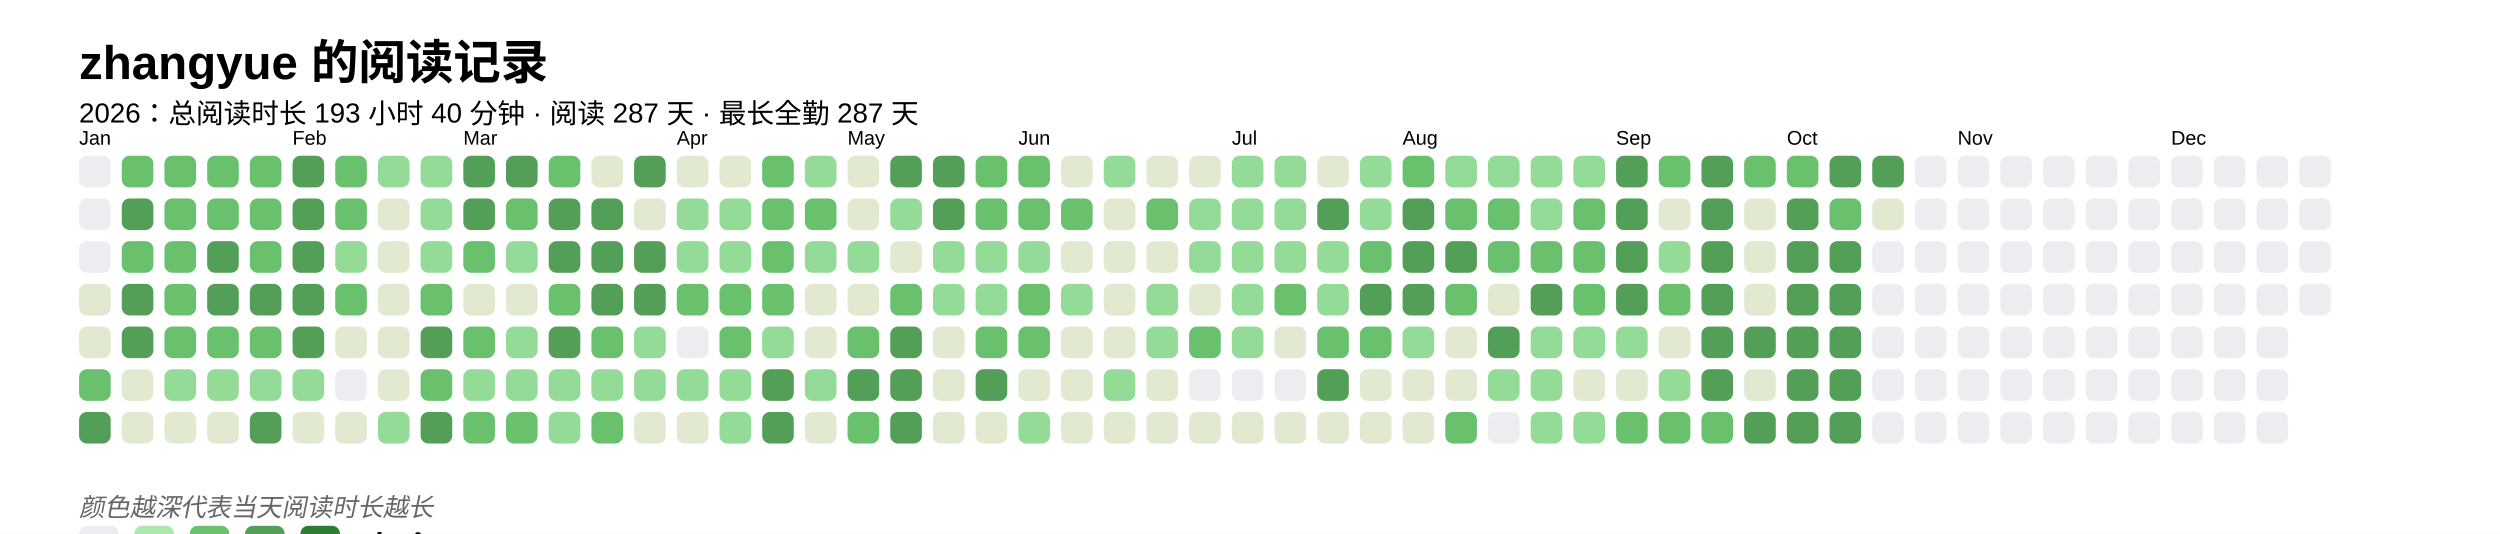
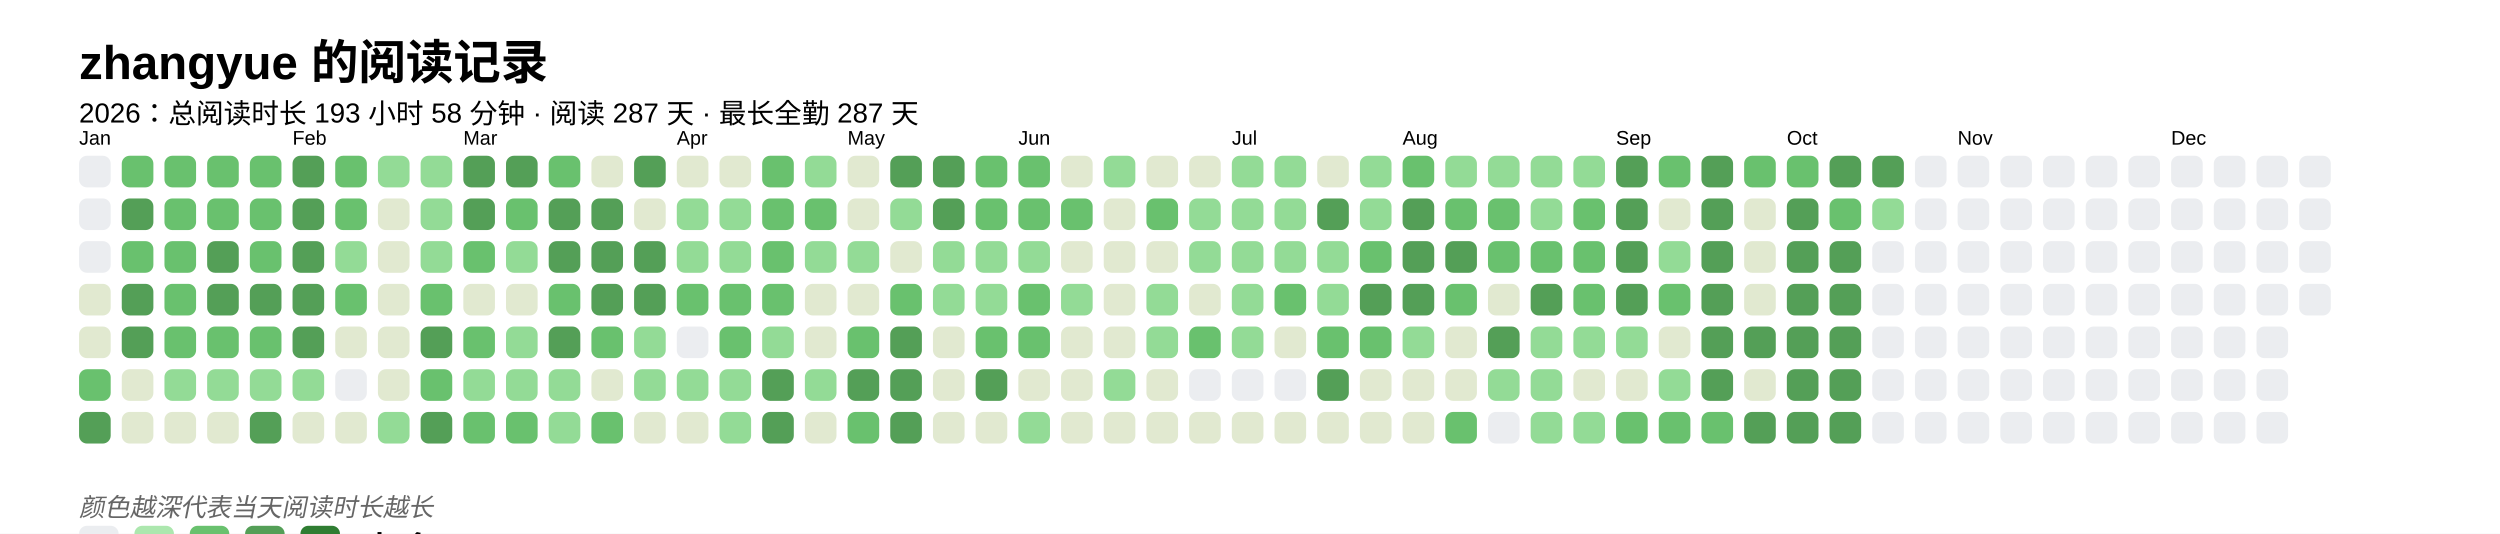
<svg xmlns="http://www.w3.org/2000/svg" baseProfile="full" height="67.5mm" version="1.1" viewBox="0,0,316.2,67.5" width="316.2mm">
  <defs />
  <rect fill="#FFFFFF" height="67.5" width="316.2" x="0" y="0" />
  <text fill="#000000" style="font-size:6px; font-family:Arial; font-weight:bold;" x="10" y="10">zhangyue 的阅读记录</text>
-   <text fill="#000000" style="font-size:3.5px; font-family:Arial;" x="10" y="15.5">2026：总阅读时长 193 小时 40 分钟 · 阅读 287 天 · 最长全勤 287 天</text>
+   <text fill="#000000" style="font-size:3.5px; font-family:Arial;" x="10" y="15.5">2026：总阅读时长 193 小时 58 分钟 · 阅读 287 天 · 最长全勤 287 天</text>
  <text fill="#000000" style="font-size:2.5px; font-family:Arial" x="10" y="18.3">Jan</text>
  <rect fill="#EBEDF0" height="4" rx="1" ry="1" width="4" x="10" y="19.7" />
  <rect fill="#EBEDF0" height="4" rx="1" ry="1" width="4" x="10" y="25.1" />
  <rect fill="#EBEDF0" height="4" rx="1" ry="1" width="4" x="10" y="30.5" />
  <rect fill="#e1e9d0" height="4" rx="1" ry="1" width="4" x="10" y="35.9" />
  <rect fill="#e1e9d0" height="4" rx="1" ry="1" width="4" x="10" y="41.3" />
  <rect fill="#69C16E" height="4" rx="1" ry="1" width="4" x="10" y="46.7" />
  <rect fill="#549F57" height="4" rx="1" ry="1" width="4" x="10" y="52.1" />
  <rect fill="#69C16E" height="4" rx="1" ry="1" width="4" x="15.4" y="19.7" />
  <rect fill="#549F57" height="4" rx="1" ry="1" width="4" x="15.4" y="25.1" />
  <rect fill="#69C16E" height="4" rx="1" ry="1" width="4" x="15.4" y="30.5" />
  <rect fill="#549F57" height="4" rx="1" ry="1" width="4" x="15.4" y="35.9" />
  <rect fill="#549F57" height="4" rx="1" ry="1" width="4" x="15.4" y="41.3" />
  <rect fill="#e1e9d0" height="4" rx="1" ry="1" width="4" x="15.4" y="46.7" />
  <rect fill="#e1e9d0" height="4" rx="1" ry="1" width="4" x="15.4" y="52.1" />
  <rect fill="#69C16E" height="4" rx="1" ry="1" width="4" x="20.8" y="19.7" />
  <rect fill="#69C16E" height="4" rx="1" ry="1" width="4" x="20.8" y="25.1" />
  <rect fill="#69C16E" height="4" rx="1" ry="1" width="4" x="20.8" y="30.5" />
  <rect fill="#69C16E" height="4" rx="1" ry="1" width="4" x="20.8" y="35.9" />
  <rect fill="#69C16E" height="4" rx="1" ry="1" width="4" x="20.8" y="41.3" />
  <rect fill="#93db96" height="4" rx="1" ry="1" width="4" x="20.8" y="46.7" />
  <rect fill="#e1e9d0" height="4" rx="1" ry="1" width="4" x="20.8" y="52.1" />
  <rect fill="#69C16E" height="4" rx="1" ry="1" width="4" x="26.2" y="19.7" />
  <rect fill="#69C16E" height="4" rx="1" ry="1" width="4" x="26.2" y="25.1" />
  <rect fill="#549F57" height="4" rx="1" ry="1" width="4" x="26.2" y="30.5" />
  <rect fill="#549F57" height="4" rx="1" ry="1" width="4" x="26.2" y="35.9" />
  <rect fill="#69C16E" height="4" rx="1" ry="1" width="4" x="26.2" y="41.3" />
  <rect fill="#93db96" height="4" rx="1" ry="1" width="4" x="26.2" y="46.7" />
  <rect fill="#e1e9d0" height="4" rx="1" ry="1" width="4" x="26.2" y="52.1" />
  <rect fill="#69C16E" height="4" rx="1" ry="1" width="4" x="31.6" y="19.7" />
  <rect fill="#69C16E" height="4" rx="1" ry="1" width="4" x="31.6" y="25.1" />
  <rect fill="#69C16E" height="4" rx="1" ry="1" width="4" x="31.6" y="30.5" />
  <rect fill="#549F57" height="4" rx="1" ry="1" width="4" x="31.6" y="35.9" />
  <rect fill="#69C16E" height="4" rx="1" ry="1" width="4" x="31.6" y="41.3" />
  <rect fill="#93db96" height="4" rx="1" ry="1" width="4" x="31.6" y="46.7" />
  <rect fill="#549F57" height="4" rx="1" ry="1" width="4" x="31.6" y="52.1" />
  <text fill="#000000" style="font-size:2.5px; font-family:Arial" x="37.0" y="18.3">Feb</text>
  <rect fill="#549F57" height="4" rx="1" ry="1" width="4" x="37.0" y="19.7" />
  <rect fill="#549F57" height="4" rx="1" ry="1" width="4" x="37.0" y="25.1" />
  <rect fill="#549F57" height="4" rx="1" ry="1" width="4" x="37.0" y="30.5" />
  <rect fill="#549F57" height="4" rx="1" ry="1" width="4" x="37.0" y="35.9" />
  <rect fill="#549F57" height="4" rx="1" ry="1" width="4" x="37.0" y="41.3" />
  <rect fill="#93db96" height="4" rx="1" ry="1" width="4" x="37.0" y="46.7" />
  <rect fill="#e1e9d0" height="4" rx="1" ry="1" width="4" x="37.0" y="52.1" />
  <rect fill="#69C16E" height="4" rx="1" ry="1" width="4" x="42.4" y="19.7" />
  <rect fill="#69C16E" height="4" rx="1" ry="1" width="4" x="42.4" y="25.1" />
  <rect fill="#93db96" height="4" rx="1" ry="1" width="4" x="42.4" y="30.5" />
  <rect fill="#69C16E" height="4" rx="1" ry="1" width="4" x="42.4" y="35.9" />
  <rect fill="#e1e9d0" height="4" rx="1" ry="1" width="4" x="42.4" y="41.3" />
  <rect fill="#EBEDF0" height="4" rx="1" ry="1" width="4" x="42.4" y="46.7" />
  <rect fill="#e1e9d0" height="4" rx="1" ry="1" width="4" x="42.4" y="52.1" />
  <rect fill="#93db96" height="4" rx="1" ry="1" width="4" x="47.8" y="19.7" />
  <rect fill="#e1e9d0" height="4" rx="1" ry="1" width="4" x="47.8" y="25.1" />
  <rect fill="#e1e9d0" height="4" rx="1" ry="1" width="4" x="47.8" y="30.5" />
  <rect fill="#e1e9d0" height="4" rx="1" ry="1" width="4" x="47.8" y="35.9" />
  <rect fill="#e1e9d0" height="4" rx="1" ry="1" width="4" x="47.8" y="41.3" />
  <rect fill="#e1e9d0" height="4" rx="1" ry="1" width="4" x="47.8" y="46.7" />
  <rect fill="#93db96" height="4" rx="1" ry="1" width="4" x="47.8" y="52.1" />
  <rect fill="#93db96" height="4" rx="1" ry="1" width="4" x="53.2" y="19.7" />
  <rect fill="#93db96" height="4" rx="1" ry="1" width="4" x="53.2" y="25.1" />
  <rect fill="#93db96" height="4" rx="1" ry="1" width="4" x="53.2" y="30.5" />
  <rect fill="#69C16E" height="4" rx="1" ry="1" width="4" x="53.2" y="35.9" />
  <rect fill="#549F57" height="4" rx="1" ry="1" width="4" x="53.2" y="41.3" />
  <rect fill="#69C16E" height="4" rx="1" ry="1" width="4" x="53.2" y="46.7" />
  <rect fill="#549F57" height="4" rx="1" ry="1" width="4" x="53.2" y="52.1" />
  <text fill="#000000" style="font-size:2.5px; font-family:Arial" x="58.6" y="18.3">Mar</text>
  <rect fill="#549F57" height="4" rx="1" ry="1" width="4" x="58.6" y="19.7" />
  <rect fill="#549F57" height="4" rx="1" ry="1" width="4" x="58.6" y="25.1" />
  <rect fill="#69C16E" height="4" rx="1" ry="1" width="4" x="58.6" y="30.5" />
  <rect fill="#e1e9d0" height="4" rx="1" ry="1" width="4" x="58.6" y="35.9" />
  <rect fill="#69C16E" height="4" rx="1" ry="1" width="4" x="58.6" y="41.3" />
  <rect fill="#93db96" height="4" rx="1" ry="1" width="4" x="58.6" y="46.7" />
  <rect fill="#69C16E" height="4" rx="1" ry="1" width="4" x="58.6" y="52.1" />
  <rect fill="#549F57" height="4" rx="1" ry="1" width="4" x="64" y="19.7" />
  <rect fill="#69C16E" height="4" rx="1" ry="1" width="4" x="64" y="25.1" />
  <rect fill="#93db96" height="4" rx="1" ry="1" width="4" x="64" y="30.5" />
  <rect fill="#e1e9d0" height="4" rx="1" ry="1" width="4" x="64" y="35.9" />
  <rect fill="#93db96" height="4" rx="1" ry="1" width="4" x="64" y="41.3" />
  <rect fill="#93db96" height="4" rx="1" ry="1" width="4" x="64" y="46.7" />
  <rect fill="#69C16E" height="4" rx="1" ry="1" width="4" x="64" y="52.1" />
  <rect fill="#69C16E" height="4" rx="1" ry="1" width="4" x="69.4" y="19.7" />
  <rect fill="#549F57" height="4" rx="1" ry="1" width="4" x="69.4" y="25.1" />
  <rect fill="#549F57" height="4" rx="1" ry="1" width="4" x="69.4" y="30.5" />
  <rect fill="#69C16E" height="4" rx="1" ry="1" width="4" x="69.4" y="35.9" />
  <rect fill="#549F57" height="4" rx="1" ry="1" width="4" x="69.4" y="41.3" />
  <rect fill="#93db96" height="4" rx="1" ry="1" width="4" x="69.4" y="46.7" />
  <rect fill="#93db96" height="4" rx="1" ry="1" width="4" x="69.4" y="52.1" />
  <rect fill="#e1e9d0" height="4" rx="1" ry="1" width="4" x="74.8" y="19.7" />
  <rect fill="#549F57" height="4" rx="1" ry="1" width="4" x="74.8" y="25.1" />
  <rect fill="#549F57" height="4" rx="1" ry="1" width="4" x="74.8" y="30.5" />
  <rect fill="#549F57" height="4" rx="1" ry="1" width="4" x="74.8" y="35.9" />
  <rect fill="#69C16E" height="4" rx="1" ry="1" width="4" x="74.8" y="41.3" />
-   <rect fill="#93db96" height="4" rx="1" ry="1" width="4" x="74.8" y="46.7" />
+   <rect fill="#e1e9d0" height="4" rx="1" ry="1" width="4" x="74.8" y="46.7" />
  <rect fill="#69C16E" height="4" rx="1" ry="1" width="4" x="74.8" y="52.1" />
  <rect fill="#549F57" height="4" rx="1" ry="1" width="4" x="80.2" y="19.7" />
  <rect fill="#e1e9d0" height="4" rx="1" ry="1" width="4" x="80.2" y="25.1" />
  <rect fill="#549F57" height="4" rx="1" ry="1" width="4" x="80.2" y="30.5" />
  <rect fill="#549F57" height="4" rx="1" ry="1" width="4" x="80.2" y="35.9" />
  <rect fill="#93db96" height="4" rx="1" ry="1" width="4" x="80.2" y="41.3" />
  <rect fill="#93db96" height="4" rx="1" ry="1" width="4" x="80.2" y="46.7" />
  <rect fill="#e1e9d0" height="4" rx="1" ry="1" width="4" x="80.2" y="52.1" />
  <text fill="#000000" style="font-size:2.5px; font-family:Arial" x="85.6" y="18.3">Apr</text>
  <rect fill="#e1e9d0" height="4" rx="1" ry="1" width="4" x="85.6" y="19.7" />
  <rect fill="#93db96" height="4" rx="1" ry="1" width="4" x="85.6" y="25.1" />
  <rect fill="#93db96" height="4" rx="1" ry="1" width="4" x="85.6" y="30.5" />
  <rect fill="#69C16E" height="4" rx="1" ry="1" width="4" x="85.6" y="35.9" />
  <rect fill="#EBEDF0" height="4" rx="1" ry="1" width="4" x="85.6" y="41.3" />
  <rect fill="#93db96" height="4" rx="1" ry="1" width="4" x="85.6" y="46.7" />
  <rect fill="#e1e9d0" height="4" rx="1" ry="1" width="4" x="85.6" y="52.1" />
  <rect fill="#e1e9d0" height="4" rx="1" ry="1" width="4" x="91" y="19.7" />
  <rect fill="#93db96" height="4" rx="1" ry="1" width="4" x="91" y="25.1" />
  <rect fill="#93db96" height="4" rx="1" ry="1" width="4" x="91" y="30.5" />
  <rect fill="#69C16E" height="4" rx="1" ry="1" width="4" x="91" y="35.9" />
  <rect fill="#69C16E" height="4" rx="1" ry="1" width="4" x="91" y="41.3" />
  <rect fill="#93db96" height="4" rx="1" ry="1" width="4" x="91" y="46.7" />
  <rect fill="#93db96" height="4" rx="1" ry="1" width="4" x="91" y="52.1" />
  <rect fill="#69C16E" height="4" rx="1" ry="1" width="4" x="96.4" y="19.7" />
  <rect fill="#69C16E" height="4" rx="1" ry="1" width="4" x="96.4" y="25.1" />
  <rect fill="#69C16E" height="4" rx="1" ry="1" width="4" x="96.4" y="30.5" />
  <rect fill="#69C16E" height="4" rx="1" ry="1" width="4" x="96.4" y="35.9" />
  <rect fill="#93db96" height="4" rx="1" ry="1" width="4" x="96.4" y="41.3" />
  <rect fill="#549F57" height="4" rx="1" ry="1" width="4" x="96.4" y="46.7" />
  <rect fill="#549F57" height="4" rx="1" ry="1" width="4" x="96.4" y="52.1" />
  <rect fill="#93db96" height="4" rx="1" ry="1" width="4" x="101.8" y="19.7" />
  <rect fill="#69C16E" height="4" rx="1" ry="1" width="4" x="101.8" y="25.1" />
  <rect fill="#93db96" height="4" rx="1" ry="1" width="4" x="101.8" y="30.5" />
  <rect fill="#e1e9d0" height="4" rx="1" ry="1" width="4" x="101.8" y="35.9" />
  <rect fill="#e1e9d0" height="4" rx="1" ry="1" width="4" x="101.8" y="41.3" />
  <rect fill="#93db96" height="4" rx="1" ry="1" width="4" x="101.8" y="46.7" />
  <rect fill="#e1e9d0" height="4" rx="1" ry="1" width="4" x="101.8" y="52.1" />
  <text fill="#000000" style="font-size:2.5px; font-family:Arial" x="107.2" y="18.3">May</text>
  <rect fill="#e1e9d0" height="4" rx="1" ry="1" width="4" x="107.2" y="19.7" />
  <rect fill="#e1e9d0" height="4" rx="1" ry="1" width="4" x="107.2" y="25.1" />
  <rect fill="#93db96" height="4" rx="1" ry="1" width="4" x="107.2" y="30.5" />
  <rect fill="#e1e9d0" height="4" rx="1" ry="1" width="4" x="107.2" y="35.9" />
  <rect fill="#69C16E" height="4" rx="1" ry="1" width="4" x="107.2" y="41.3" />
  <rect fill="#549F57" height="4" rx="1" ry="1" width="4" x="107.2" y="46.7" />
  <rect fill="#69C16E" height="4" rx="1" ry="1" width="4" x="107.2" y="52.1" />
  <rect fill="#549F57" height="4" rx="1" ry="1" width="4" x="112.6" y="19.7" />
  <rect fill="#93db96" height="4" rx="1" ry="1" width="4" x="112.6" y="25.1" />
  <rect fill="#e1e9d0" height="4" rx="1" ry="1" width="4" x="112.6" y="30.5" />
  <rect fill="#69C16E" height="4" rx="1" ry="1" width="4" x="112.6" y="35.9" />
  <rect fill="#549F57" height="4" rx="1" ry="1" width="4" x="112.6" y="41.3" />
  <rect fill="#549F57" height="4" rx="1" ry="1" width="4" x="112.6" y="46.7" />
  <rect fill="#549F57" height="4" rx="1" ry="1" width="4" x="112.6" y="52.1" />
  <rect fill="#549F57" height="4" rx="1" ry="1" width="4" x="118" y="19.7" />
  <rect fill="#549F57" height="4" rx="1" ry="1" width="4" x="118" y="25.1" />
  <rect fill="#93db96" height="4" rx="1" ry="1" width="4" x="118" y="30.5" />
  <rect fill="#93db96" height="4" rx="1" ry="1" width="4" x="118" y="35.9" />
  <rect fill="#e1e9d0" height="4" rx="1" ry="1" width="4" x="118" y="41.3" />
  <rect fill="#e1e9d0" height="4" rx="1" ry="1" width="4" x="118" y="46.7" />
  <rect fill="#e1e9d0" height="4" rx="1" ry="1" width="4" x="118" y="52.1" />
  <rect fill="#69C16E" height="4" rx="1" ry="1" width="4" x="123.4" y="19.7" />
  <rect fill="#69C16E" height="4" rx="1" ry="1" width="4" x="123.4" y="25.1" />
  <rect fill="#93db96" height="4" rx="1" ry="1" width="4" x="123.4" y="30.5" />
  <rect fill="#93db96" height="4" rx="1" ry="1" width="4" x="123.4" y="35.9" />
  <rect fill="#69C16E" height="4" rx="1" ry="1" width="4" x="123.4" y="41.3" />
  <rect fill="#549F57" height="4" rx="1" ry="1" width="4" x="123.4" y="46.7" />
  <rect fill="#e1e9d0" height="4" rx="1" ry="1" width="4" x="123.4" y="52.1" />
  <text fill="#000000" style="font-size:2.5px; font-family:Arial" x="128.8" y="18.3">Jun</text>
  <rect fill="#69C16E" height="4" rx="1" ry="1" width="4" x="128.8" y="19.7" />
  <rect fill="#69C16E" height="4" rx="1" ry="1" width="4" x="128.8" y="25.1" />
  <rect fill="#93db96" height="4" rx="1" ry="1" width="4" x="128.8" y="30.5" />
  <rect fill="#69C16E" height="4" rx="1" ry="1" width="4" x="128.8" y="35.9" />
  <rect fill="#69C16E" height="4" rx="1" ry="1" width="4" x="128.8" y="41.3" />
  <rect fill="#e1e9d0" height="4" rx="1" ry="1" width="4" x="128.8" y="46.7" />
  <rect fill="#93db96" height="4" rx="1" ry="1" width="4" x="128.8" y="52.1" />
  <rect fill="#e1e9d0" height="4" rx="1" ry="1" width="4" x="134.2" y="19.7" />
  <rect fill="#69C16E" height="4" rx="1" ry="1" width="4" x="134.2" y="25.1" />
  <rect fill="#e1e9d0" height="4" rx="1" ry="1" width="4" x="134.2" y="30.5" />
  <rect fill="#93db96" height="4" rx="1" ry="1" width="4" x="134.2" y="35.9" />
  <rect fill="#e1e9d0" height="4" rx="1" ry="1" width="4" x="134.2" y="41.3" />
  <rect fill="#e1e9d0" height="4" rx="1" ry="1" width="4" x="134.2" y="46.7" />
  <rect fill="#e1e9d0" height="4" rx="1" ry="1" width="4" x="134.2" y="52.1" />
  <rect fill="#93db96" height="4" rx="1" ry="1" width="4" x="139.6" y="19.7" />
  <rect fill="#e1e9d0" height="4" rx="1" ry="1" width="4" x="139.6" y="25.1" />
  <rect fill="#e1e9d0" height="4" rx="1" ry="1" width="4" x="139.6" y="30.5" />
  <rect fill="#e1e9d0" height="4" rx="1" ry="1" width="4" x="139.6" y="35.9" />
  <rect fill="#e1e9d0" height="4" rx="1" ry="1" width="4" x="139.6" y="41.3" />
  <rect fill="#93db96" height="4" rx="1" ry="1" width="4" x="139.6" y="46.7" />
  <rect fill="#e1e9d0" height="4" rx="1" ry="1" width="4" x="139.6" y="52.1" />
  <rect fill="#e1e9d0" height="4" rx="1" ry="1" width="4" x="145" y="19.7" />
  <rect fill="#69C16E" height="4" rx="1" ry="1" width="4" x="145" y="25.1" />
  <rect fill="#e1e9d0" height="4" rx="1" ry="1" width="4" x="145" y="30.5" />
  <rect fill="#93db96" height="4" rx="1" ry="1" width="4" x="145" y="35.9" />
  <rect fill="#93db96" height="4" rx="1" ry="1" width="4" x="145" y="41.3" />
  <rect fill="#e1e9d0" height="4" rx="1" ry="1" width="4" x="145" y="46.7" />
  <rect fill="#e1e9d0" height="4" rx="1" ry="1" width="4" x="145" y="52.1" />
  <rect fill="#e1e9d0" height="4" rx="1" ry="1" width="4" x="150.4" y="19.7" />
  <rect fill="#93db96" height="4" rx="1" ry="1" width="4" x="150.4" y="25.1" />
  <rect fill="#93db96" height="4" rx="1" ry="1" width="4" x="150.4" y="30.5" />
  <rect fill="#e1e9d0" height="4" rx="1" ry="1" width="4" x="150.4" y="35.9" />
  <rect fill="#69C16E" height="4" rx="1" ry="1" width="4" x="150.4" y="41.3" />
  <rect fill="#EBEDF0" height="4" rx="1" ry="1" width="4" x="150.4" y="46.7" />
  <rect fill="#e1e9d0" height="4" rx="1" ry="1" width="4" x="150.4" y="52.1" />
  <text fill="#000000" style="font-size:2.5px; font-family:Arial" x="155.8" y="18.3">Jul</text>
  <rect fill="#93db96" height="4" rx="1" ry="1" width="4" x="155.8" y="19.7" />
  <rect fill="#93db96" height="4" rx="1" ry="1" width="4" x="155.8" y="25.1" />
  <rect fill="#93db96" height="4" rx="1" ry="1" width="4" x="155.8" y="30.5" />
  <rect fill="#93db96" height="4" rx="1" ry="1" width="4" x="155.8" y="35.9" />
  <rect fill="#93db96" height="4" rx="1" ry="1" width="4" x="155.8" y="41.3" />
  <rect fill="#EBEDF0" height="4" rx="1" ry="1" width="4" x="155.8" y="46.7" />
  <rect fill="#e1e9d0" height="4" rx="1" ry="1" width="4" x="155.8" y="52.1" />
  <rect fill="#93db96" height="4" rx="1" ry="1" width="4" x="161.2" y="19.7" />
  <rect fill="#93db96" height="4" rx="1" ry="1" width="4" x="161.2" y="25.1" />
  <rect fill="#93db96" height="4" rx="1" ry="1" width="4" x="161.2" y="30.5" />
  <rect fill="#69C16E" height="4" rx="1" ry="1" width="4" x="161.2" y="35.9" />
  <rect fill="#e1e9d0" height="4" rx="1" ry="1" width="4" x="161.2" y="41.3" />
  <rect fill="#EBEDF0" height="4" rx="1" ry="1" width="4" x="161.2" y="46.7" />
  <rect fill="#e1e9d0" height="4" rx="1" ry="1" width="4" x="161.2" y="52.1" />
  <rect fill="#e1e9d0" height="4" rx="1" ry="1" width="4" x="166.6" y="19.7" />
  <rect fill="#549F57" height="4" rx="1" ry="1" width="4" x="166.6" y="25.1" />
  <rect fill="#93db96" height="4" rx="1" ry="1" width="4" x="166.6" y="30.5" />
  <rect fill="#93db96" height="4" rx="1" ry="1" width="4" x="166.6" y="35.9" />
  <rect fill="#69C16E" height="4" rx="1" ry="1" width="4" x="166.6" y="41.3" />
  <rect fill="#549F57" height="4" rx="1" ry="1" width="4" x="166.6" y="46.7" />
  <rect fill="#e1e9d0" height="4" rx="1" ry="1" width="4" x="166.6" y="52.1" />
  <rect fill="#93db96" height="4" rx="1" ry="1" width="4" x="172" y="19.7" />
  <rect fill="#93db96" height="4" rx="1" ry="1" width="4" x="172" y="25.1" />
  <rect fill="#69C16E" height="4" rx="1" ry="1" width="4" x="172" y="30.5" />
  <rect fill="#549F57" height="4" rx="1" ry="1" width="4" x="172" y="35.9" />
  <rect fill="#69C16E" height="4" rx="1" ry="1" width="4" x="172" y="41.3" />
  <rect fill="#e1e9d0" height="4" rx="1" ry="1" width="4" x="172" y="46.7" />
  <rect fill="#e1e9d0" height="4" rx="1" ry="1" width="4" x="172" y="52.1" />
  <text fill="#000000" style="font-size:2.5px; font-family:Arial" x="177.4" y="18.3">Aug</text>
  <rect fill="#69C16E" height="4" rx="1" ry="1" width="4" x="177.4" y="19.7" />
  <rect fill="#549F57" height="4" rx="1" ry="1" width="4" x="177.4" y="25.1" />
  <rect fill="#549F57" height="4" rx="1" ry="1" width="4" x="177.4" y="30.5" />
  <rect fill="#549F57" height="4" rx="1" ry="1" width="4" x="177.4" y="35.9" />
  <rect fill="#93db96" height="4" rx="1" ry="1" width="4" x="177.4" y="41.3" />
  <rect fill="#e1e9d0" height="4" rx="1" ry="1" width="4" x="177.4" y="46.7" />
  <rect fill="#e1e9d0" height="4" rx="1" ry="1" width="4" x="177.4" y="52.1" />
  <rect fill="#93db96" height="4" rx="1" ry="1" width="4" x="182.8" y="19.7" />
  <rect fill="#69C16E" height="4" rx="1" ry="1" width="4" x="182.8" y="25.1" />
  <rect fill="#549F57" height="4" rx="1" ry="1" width="4" x="182.8" y="30.5" />
  <rect fill="#69C16E" height="4" rx="1" ry="1" width="4" x="182.8" y="35.9" />
  <rect fill="#e1e9d0" height="4" rx="1" ry="1" width="4" x="182.8" y="41.3" />
  <rect fill="#e1e9d0" height="4" rx="1" ry="1" width="4" x="182.8" y="46.7" />
  <rect fill="#69C16E" height="4" rx="1" ry="1" width="4" x="182.8" y="52.1" />
  <rect fill="#93db96" height="4" rx="1" ry="1" width="4" x="188.2" y="19.7" />
  <rect fill="#69C16E" height="4" rx="1" ry="1" width="4" x="188.2" y="25.1" />
  <rect fill="#69C16E" height="4" rx="1" ry="1" width="4" x="188.2" y="30.5" />
  <rect fill="#e1e9d0" height="4" rx="1" ry="1" width="4" x="188.2" y="35.9" />
  <rect fill="#549F57" height="4" rx="1" ry="1" width="4" x="188.2" y="41.3" />
  <rect fill="#93db96" height="4" rx="1" ry="1" width="4" x="188.2" y="46.7" />
  <rect fill="#EBEDF0" height="4" rx="1" ry="1" width="4" x="188.2" y="52.1" />
  <rect fill="#93db96" height="4" rx="1" ry="1" width="4" x="193.6" y="19.7" />
  <rect fill="#93db96" height="4" rx="1" ry="1" width="4" x="193.6" y="25.1" />
  <rect fill="#69C16E" height="4" rx="1" ry="1" width="4" x="193.6" y="30.5" />
  <rect fill="#549F57" height="4" rx="1" ry="1" width="4" x="193.6" y="35.9" />
  <rect fill="#93db96" height="4" rx="1" ry="1" width="4" x="193.6" y="41.3" />
  <rect fill="#93db96" height="4" rx="1" ry="1" width="4" x="193.6" y="46.7" />
  <rect fill="#93db96" height="4" rx="1" ry="1" width="4" x="193.6" y="52.1" />
  <rect fill="#93db96" height="4" rx="1" ry="1" width="4" x="199" y="19.7" />
  <rect fill="#69C16E" height="4" rx="1" ry="1" width="4" x="199" y="25.1" />
  <rect fill="#69C16E" height="4" rx="1" ry="1" width="4" x="199" y="30.5" />
  <rect fill="#69C16E" height="4" rx="1" ry="1" width="4" x="199" y="35.9" />
  <rect fill="#93db96" height="4" rx="1" ry="1" width="4" x="199" y="41.3" />
  <rect fill="#e1e9d0" height="4" rx="1" ry="1" width="4" x="199" y="46.7" />
  <rect fill="#93db96" height="4" rx="1" ry="1" width="4" x="199" y="52.1" />
  <text fill="#000000" style="font-size:2.5px; font-family:Arial" x="204.4" y="18.3">Sep</text>
  <rect fill="#549F57" height="4" rx="1" ry="1" width="4" x="204.4" y="19.7" />
  <rect fill="#549F57" height="4" rx="1" ry="1" width="4" x="204.4" y="25.1" />
  <rect fill="#549F57" height="4" rx="1" ry="1" width="4" x="204.4" y="30.5" />
  <rect fill="#549F57" height="4" rx="1" ry="1" width="4" x="204.4" y="35.9" />
  <rect fill="#93db96" height="4" rx="1" ry="1" width="4" x="204.4" y="41.3" />
  <rect fill="#e1e9d0" height="4" rx="1" ry="1" width="4" x="204.4" y="46.7" />
  <rect fill="#69C16E" height="4" rx="1" ry="1" width="4" x="204.4" y="52.1" />
  <rect fill="#69C16E" height="4" rx="1" ry="1" width="4" x="209.8" y="19.7" />
  <rect fill="#e1e9d0" height="4" rx="1" ry="1" width="4" x="209.8" y="25.1" />
  <rect fill="#93db96" height="4" rx="1" ry="1" width="4" x="209.8" y="30.5" />
  <rect fill="#69C16E" height="4" rx="1" ry="1" width="4" x="209.8" y="35.9" />
  <rect fill="#e1e9d0" height="4" rx="1" ry="1" width="4" x="209.8" y="41.3" />
  <rect fill="#93db96" height="4" rx="1" ry="1" width="4" x="209.8" y="46.7" />
  <rect fill="#69C16E" height="4" rx="1" ry="1" width="4" x="209.8" y="52.1" />
  <rect fill="#549F57" height="4" rx="1" ry="1" width="4" x="215.2" y="19.7" />
  <rect fill="#549F57" height="4" rx="1" ry="1" width="4" x="215.2" y="25.1" />
  <rect fill="#549F57" height="4" rx="1" ry="1" width="4" x="215.2" y="30.5" />
  <rect fill="#549F57" height="4" rx="1" ry="1" width="4" x="215.2" y="35.9" />
  <rect fill="#549F57" height="4" rx="1" ry="1" width="4" x="215.2" y="41.3" />
  <rect fill="#549F57" height="4" rx="1" ry="1" width="4" x="215.2" y="46.7" />
  <rect fill="#69C16E" height="4" rx="1" ry="1" width="4" x="215.2" y="52.1" />
  <rect fill="#69C16E" height="4" rx="1" ry="1" width="4" x="220.6" y="19.7" />
  <rect fill="#e1e9d0" height="4" rx="1" ry="1" width="4" x="220.6" y="25.1" />
  <rect fill="#e1e9d0" height="4" rx="1" ry="1" width="4" x="220.6" y="30.5" />
  <rect fill="#e1e9d0" height="4" rx="1" ry="1" width="4" x="220.6" y="35.9" />
  <rect fill="#549F57" height="4" rx="1" ry="1" width="4" x="220.6" y="41.3" />
  <rect fill="#e1e9d0" height="4" rx="1" ry="1" width="4" x="220.6" y="46.7" />
  <rect fill="#549F57" height="4" rx="1" ry="1" width="4" x="220.6" y="52.1" />
  <text fill="#000000" style="font-size:2.5px; font-family:Arial" x="226" y="18.3">Oct</text>
  <rect fill="#69C16E" height="4" rx="1" ry="1" width="4" x="226" y="19.7" />
  <rect fill="#549F57" height="4" rx="1" ry="1" width="4" x="226" y="25.1" />
  <rect fill="#549F57" height="4" rx="1" ry="1" width="4" x="226" y="30.5" />
  <rect fill="#549F57" height="4" rx="1" ry="1" width="4" x="226" y="35.9" />
  <rect fill="#549F57" height="4" rx="1" ry="1" width="4" x="226" y="41.3" />
  <rect fill="#549F57" height="4" rx="1" ry="1" width="4" x="226" y="46.7" />
  <rect fill="#549F57" height="4" rx="1" ry="1" width="4" x="226" y="52.1" />
  <rect fill="#549F57" height="4" rx="1" ry="1" width="4" x="231.4" y="19.7" />
  <rect fill="#69C16E" height="4" rx="1" ry="1" width="4" x="231.4" y="25.1" />
  <rect fill="#549F57" height="4" rx="1" ry="1" width="4" x="231.4" y="30.5" />
  <rect fill="#549F57" height="4" rx="1" ry="1" width="4" x="231.4" y="35.9" />
  <rect fill="#549F57" height="4" rx="1" ry="1" width="4" x="231.4" y="41.3" />
  <rect fill="#549F57" height="4" rx="1" ry="1" width="4" x="231.4" y="46.7" />
  <rect fill="#549F57" height="4" rx="1" ry="1" width="4" x="231.4" y="52.1" />
  <rect fill="#549F57" height="4" rx="1" ry="1" width="4" x="236.8" y="19.7" />
-   <rect fill="#e1e9d0" height="4" rx="1" ry="1" width="4" x="236.8" y="25.1" />
+   <rect fill="#93db96" height="4" rx="1" ry="1" width="4" x="236.8" y="25.1" />
  <rect fill="#EBEDF0" height="4" rx="1" ry="1" width="4" x="236.8" y="30.5" />
  <rect fill="#EBEDF0" height="4" rx="1" ry="1" width="4" x="236.8" y="35.9" />
  <rect fill="#EBEDF0" height="4" rx="1" ry="1" width="4" x="236.8" y="41.3" />
  <rect fill="#EBEDF0" height="4" rx="1" ry="1" width="4" x="236.8" y="46.7" />
  <rect fill="#EBEDF0" height="4" rx="1" ry="1" width="4" x="236.8" y="52.1" />
  <rect fill="#EBEDF0" height="4" rx="1" ry="1" width="4" x="242.2" y="19.7" />
  <rect fill="#EBEDF0" height="4" rx="1" ry="1" width="4" x="242.2" y="25.1" />
  <rect fill="#EBEDF0" height="4" rx="1" ry="1" width="4" x="242.2" y="30.5" />
  <rect fill="#EBEDF0" height="4" rx="1" ry="1" width="4" x="242.2" y="35.9" />
  <rect fill="#EBEDF0" height="4" rx="1" ry="1" width="4" x="242.2" y="41.3" />
  <rect fill="#EBEDF0" height="4" rx="1" ry="1" width="4" x="242.2" y="46.7" />
  <rect fill="#EBEDF0" height="4" rx="1" ry="1" width="4" x="242.2" y="52.1" />
  <text fill="#000000" style="font-size:2.5px; font-family:Arial" x="247.6" y="18.3">Nov</text>
  <rect fill="#EBEDF0" height="4" rx="1" ry="1" width="4" x="247.6" y="19.7" />
  <rect fill="#EBEDF0" height="4" rx="1" ry="1" width="4" x="247.6" y="25.1" />
  <rect fill="#EBEDF0" height="4" rx="1" ry="1" width="4" x="247.6" y="30.5" />
  <rect fill="#EBEDF0" height="4" rx="1" ry="1" width="4" x="247.6" y="35.9" />
  <rect fill="#EBEDF0" height="4" rx="1" ry="1" width="4" x="247.6" y="41.3" />
  <rect fill="#EBEDF0" height="4" rx="1" ry="1" width="4" x="247.6" y="46.7" />
  <rect fill="#EBEDF0" height="4" rx="1" ry="1" width="4" x="247.6" y="52.1" />
  <rect fill="#EBEDF0" height="4" rx="1" ry="1" width="4" x="253" y="19.7" />
  <rect fill="#EBEDF0" height="4" rx="1" ry="1" width="4" x="253" y="25.1" />
  <rect fill="#EBEDF0" height="4" rx="1" ry="1" width="4" x="253" y="30.5" />
  <rect fill="#EBEDF0" height="4" rx="1" ry="1" width="4" x="253" y="35.9" />
  <rect fill="#EBEDF0" height="4" rx="1" ry="1" width="4" x="253" y="41.3" />
  <rect fill="#EBEDF0" height="4" rx="1" ry="1" width="4" x="253" y="46.7" />
  <rect fill="#EBEDF0" height="4" rx="1" ry="1" width="4" x="253" y="52.1" />
  <rect fill="#EBEDF0" height="4" rx="1" ry="1" width="4" x="258.4" y="19.7" />
  <rect fill="#EBEDF0" height="4" rx="1" ry="1" width="4" x="258.4" y="25.1" />
  <rect fill="#EBEDF0" height="4" rx="1" ry="1" width="4" x="258.4" y="30.5" />
  <rect fill="#EBEDF0" height="4" rx="1" ry="1" width="4" x="258.4" y="35.9" />
  <rect fill="#EBEDF0" height="4" rx="1" ry="1" width="4" x="258.4" y="41.3" />
  <rect fill="#EBEDF0" height="4" rx="1" ry="1" width="4" x="258.4" y="46.7" />
  <rect fill="#EBEDF0" height="4" rx="1" ry="1" width="4" x="258.4" y="52.1" />
  <rect fill="#EBEDF0" height="4" rx="1" ry="1" width="4" x="263.8" y="19.7" />
  <rect fill="#EBEDF0" height="4" rx="1" ry="1" width="4" x="263.8" y="25.1" />
  <rect fill="#EBEDF0" height="4" rx="1" ry="1" width="4" x="263.8" y="30.5" />
  <rect fill="#EBEDF0" height="4" rx="1" ry="1" width="4" x="263.8" y="35.9" />
  <rect fill="#EBEDF0" height="4" rx="1" ry="1" width="4" x="263.8" y="41.3" />
  <rect fill="#EBEDF0" height="4" rx="1" ry="1" width="4" x="263.8" y="46.7" />
  <rect fill="#EBEDF0" height="4" rx="1" ry="1" width="4" x="263.8" y="52.1" />
  <rect fill="#EBEDF0" height="4" rx="1" ry="1" width="4" x="269.2" y="19.7" />
  <rect fill="#EBEDF0" height="4" rx="1" ry="1" width="4" x="269.2" y="25.1" />
  <rect fill="#EBEDF0" height="4" rx="1" ry="1" width="4" x="269.2" y="30.5" />
  <rect fill="#EBEDF0" height="4" rx="1" ry="1" width="4" x="269.2" y="35.9" />
  <rect fill="#EBEDF0" height="4" rx="1" ry="1" width="4" x="269.2" y="41.3" />
  <rect fill="#EBEDF0" height="4" rx="1" ry="1" width="4" x="269.2" y="46.7" />
  <rect fill="#EBEDF0" height="4" rx="1" ry="1" width="4" x="269.2" y="52.1" />
  <text fill="#000000" style="font-size:2.5px; font-family:Arial" x="274.6" y="18.3">Dec</text>
  <rect fill="#EBEDF0" height="4" rx="1" ry="1" width="4" x="274.6" y="19.7" />
  <rect fill="#EBEDF0" height="4" rx="1" ry="1" width="4" x="274.6" y="25.1" />
  <rect fill="#EBEDF0" height="4" rx="1" ry="1" width="4" x="274.6" y="30.5" />
  <rect fill="#EBEDF0" height="4" rx="1" ry="1" width="4" x="274.6" y="35.9" />
  <rect fill="#EBEDF0" height="4" rx="1" ry="1" width="4" x="274.6" y="41.3" />
  <rect fill="#EBEDF0" height="4" rx="1" ry="1" width="4" x="274.6" y="46.7" />
  <rect fill="#EBEDF0" height="4" rx="1" ry="1" width="4" x="274.6" y="52.1" />
  <rect fill="#EBEDF0" height="4" rx="1" ry="1" width="4" x="280" y="19.7" />
  <rect fill="#EBEDF0" height="4" rx="1" ry="1" width="4" x="280" y="25.1" />
  <rect fill="#EBEDF0" height="4" rx="1" ry="1" width="4" x="280" y="30.5" />
  <rect fill="#EBEDF0" height="4" rx="1" ry="1" width="4" x="280" y="35.9" />
  <rect fill="#EBEDF0" height="4" rx="1" ry="1" width="4" x="280" y="41.3" />
  <rect fill="#EBEDF0" height="4" rx="1" ry="1" width="4" x="280" y="46.7" />
  <rect fill="#EBEDF0" height="4" rx="1" ry="1" width="4" x="280" y="52.1" />
  <rect fill="#EBEDF0" height="4" rx="1" ry="1" width="4" x="285.4" y="19.7" />
  <rect fill="#EBEDF0" height="4" rx="1" ry="1" width="4" x="285.4" y="25.1" />
  <rect fill="#EBEDF0" height="4" rx="1" ry="1" width="4" x="285.4" y="30.5" />
  <rect fill="#EBEDF0" height="4" rx="1" ry="1" width="4" x="285.4" y="35.9" />
  <rect fill="#EBEDF0" height="4" rx="1" ry="1" width="4" x="285.4" y="41.3" />
  <rect fill="#EBEDF0" height="4" rx="1" ry="1" width="4" x="285.4" y="46.7" />
  <rect fill="#EBEDF0" height="4" rx="1" ry="1" width="4" x="285.4" y="52.1" />
  <rect fill="#EBEDF0" height="4" rx="1" ry="1" width="4" x="290.8" y="19.7" />
  <rect fill="#EBEDF0" height="4" rx="1" ry="1" width="4" x="290.8" y="25.1" />
  <rect fill="#EBEDF0" height="4" rx="1" ry="1" width="4" x="290.8" y="30.5" />
  <rect fill="#EBEDF0" height="4" rx="1" ry="1" width="4" x="290.8" y="35.9" />
  <text fill="#666666" style="font-size:3.2px; font-family:Arial; font-style:italic;" x="10" y="65.3">颜色越深代表当天阅读时长越长</text>
  <rect fill="#EBEDF0" x="10.0" y="66.5" width="5.0" height="5.0" rx="1" ry="1" />
  <text fill="#000000" style="font-size:3.5px; font-family:Arial;" x="10.0" y="75.3">0</text>
  <rect fill="#ACE7AE" x="17.0" y="66.5" width="5.0" height="5.0" rx="1" ry="1" />
  <text fill="#000000" style="font-size:3.5px; font-family:Arial;" x="17.0" y="75.3">&lt;30 分</text>
  <rect fill="#69C16E" x="24.0" y="66.5" width="5.0" height="5.0" rx="1" ry="1" />
  <text fill="#000000" style="font-size:3.5px; font-family:Arial;" x="24.0" y="75.3">30-60 分</text>
  <rect fill="#549F57" x="31.0" y="66.5" width="5.0" height="5.0" rx="1" ry="1" />
  <text fill="#000000" style="font-size:3.5px; font-family:Arial;" x="31.0" y="75.3">1-2 小时</text>
  <rect fill="#2F7D32" x="38.0" y="66.5" width="5.0" height="5.0" rx="1" ry="1" />
  <text fill="#000000" style="font-size:3.5px; font-family:Arial;" x="38.0" y="75.3">2 小时+</text>
  <text fill="#000000" style="font-size:4px; font-family:Arial; font-weight:bold;" x="46.0" y="70.7">少</text>
  <text fill="#000000" style="font-size:4px; font-family:Arial; font-weight:bold;" x="51.0" y="70.7">多</text>
</svg>
